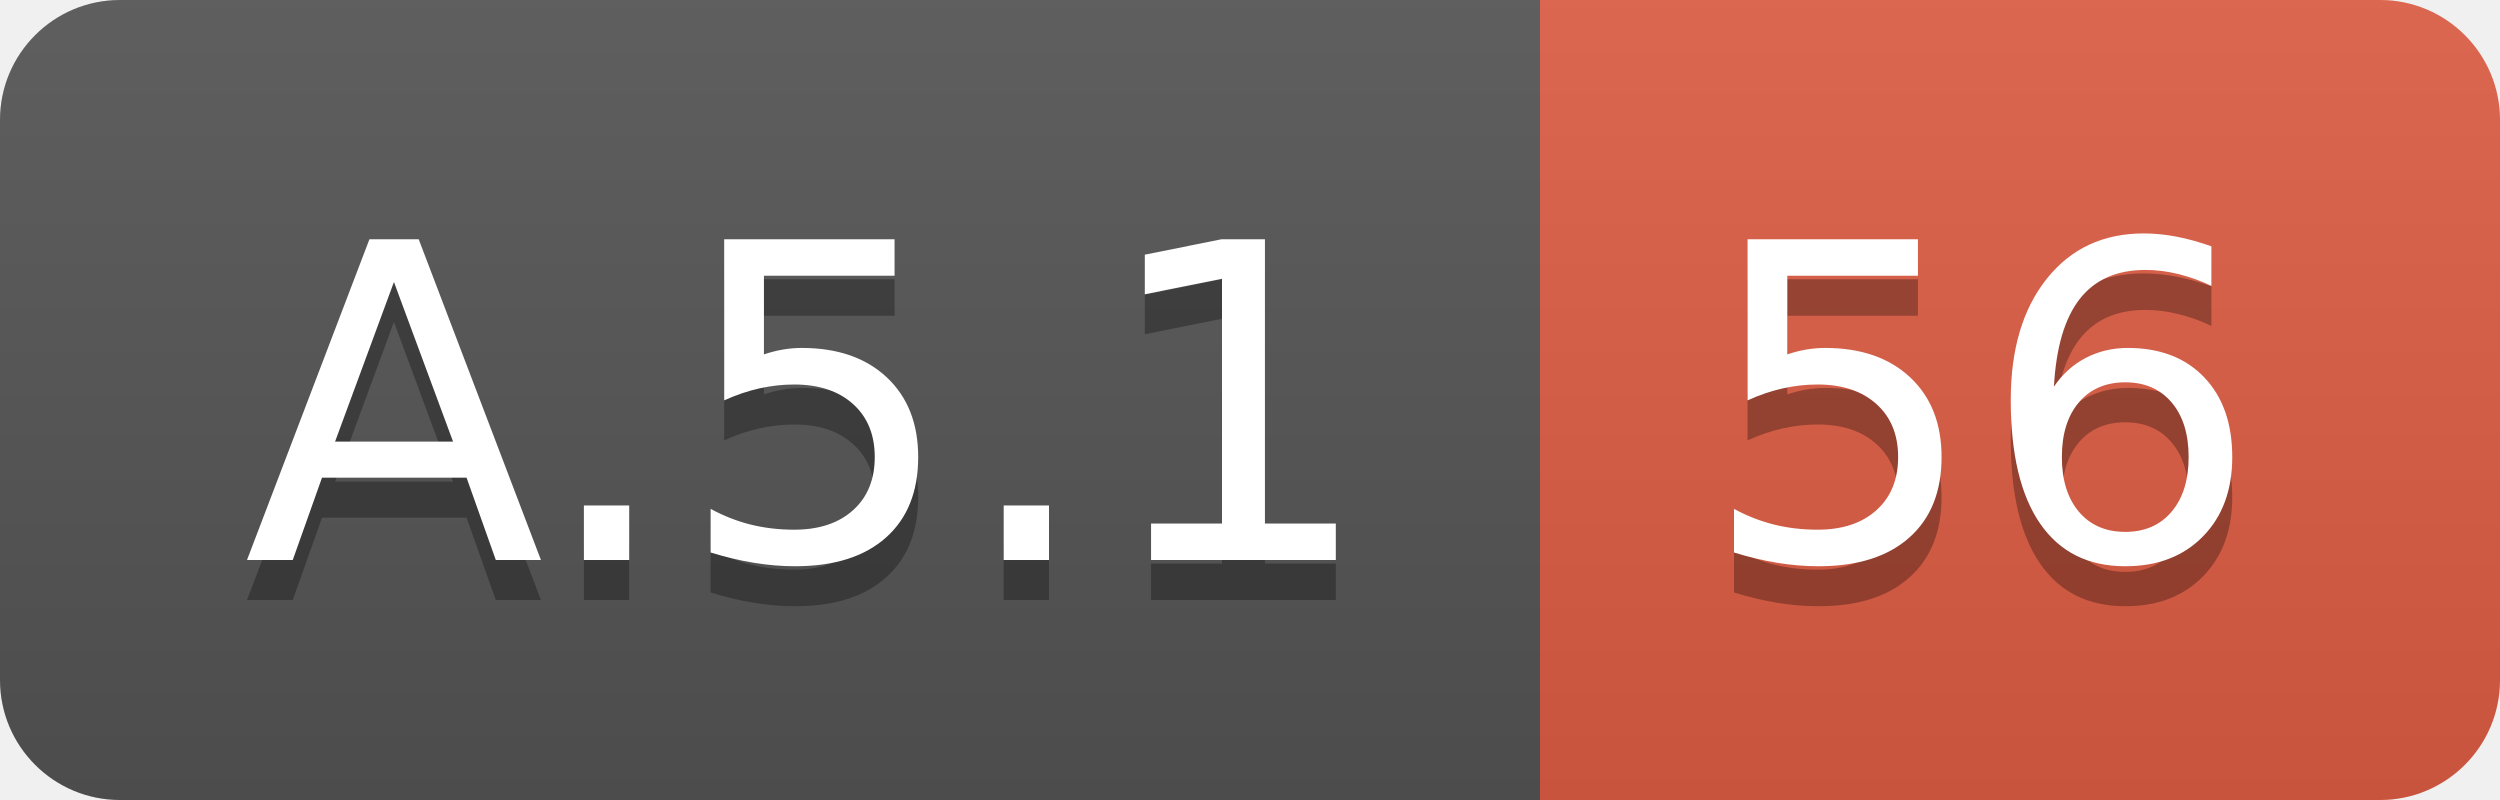
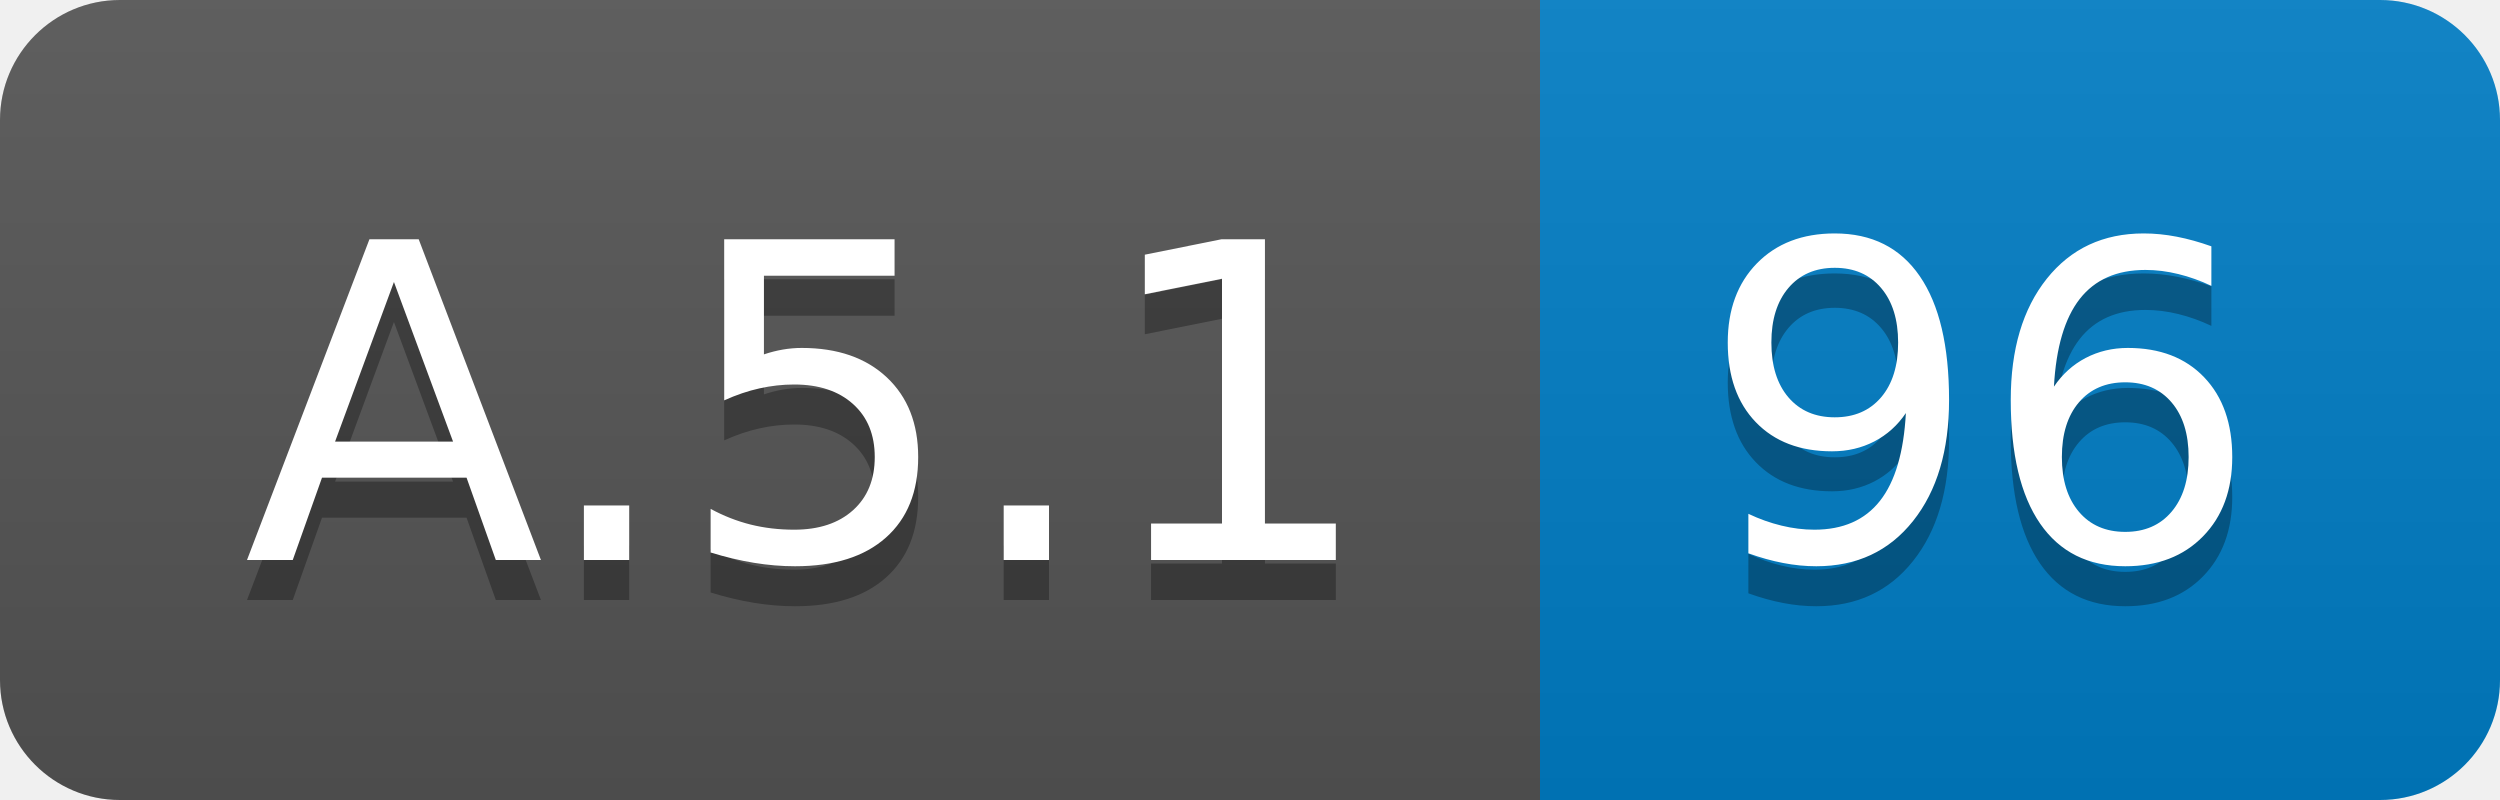
<svg xmlns="http://www.w3.org/2000/svg" width="62.5" height="20">
  <linearGradient id="smooth" x2="0" y2="100%">
    <stop offset="0" stop-color="#bbb" stop-opacity=".1" />
    <stop offset="1" stop-opacity=".1" />
  </linearGradient>
  <clipPath id="round">
    <rect width="62.5" height="20" rx="3" fill="#fff" />
  </clipPath>
  <g clip-path="url(#round)">
    <rect width="38.5" height="20" fill="#555" />
-     <rect x="38.5" width="24.0" height="20" fill="#e05d44" />
+     <rect x="38.5" width="24.0" height="20" fill="#007ec6" />
    <rect width="62.5" height="20" fill="url(#smooth)" />
  </g>
  <g fill="#fff" text-anchor="middle" font-family="DejaVu Sans,Verdana,Geneva,sans-serif" font-size="110">
    <text x="202.5" y="150" fill="#010101" fill-opacity=".3" transform="scale(0.1)" textLength="285.0" lengthAdjust="spacing">A.5.1</text>
    <text x="202.5" y="140" transform="scale(0.1)" textLength="285.0" lengthAdjust="spacing">A.5.1</text>
-     <text x="495.0" y="150" fill="#010101" fill-opacity=".3" transform="scale(0.1)" textLength="140.0" lengthAdjust="spacing">56</text>
-     <text x="495.0" y="140" transform="scale(0.1)" textLength="140.0" lengthAdjust="spacing">56</text>
+     <text x="495.0" y="150" fill="#010101" fill-opacity=".3" transform="scale(0.1)" textLength="140.0" lengthAdjust="spacing">96</text>
+     <text x="495.0" y="140" transform="scale(0.1)" textLength="140.0" lengthAdjust="spacing">96</text>
  </g>
</svg>
